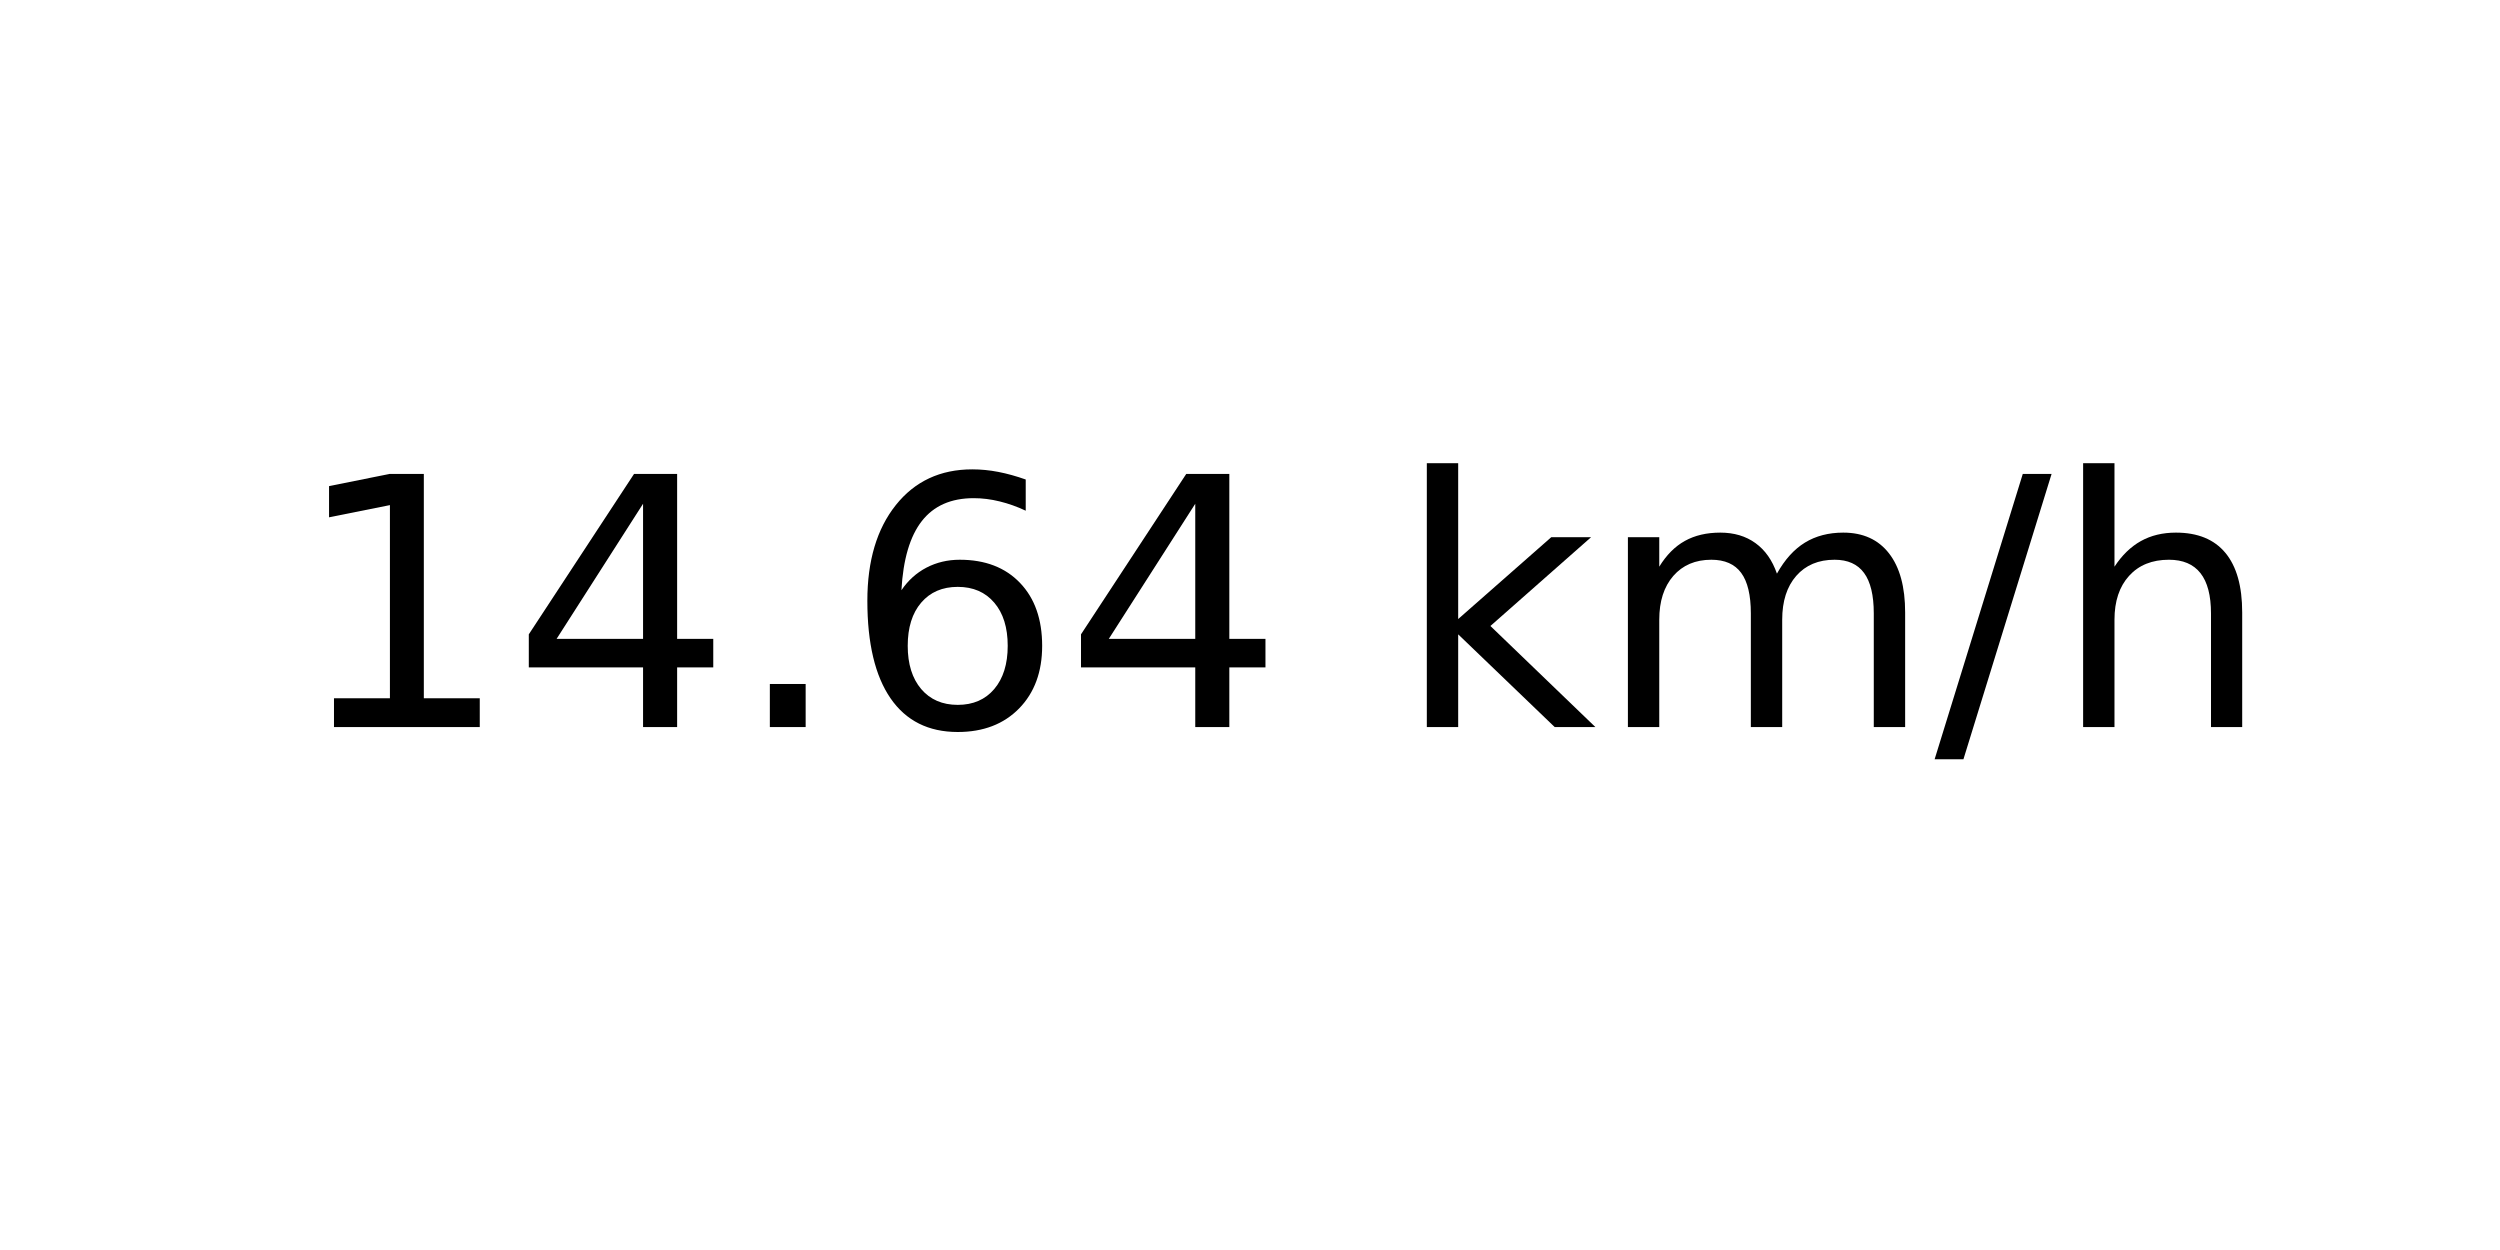
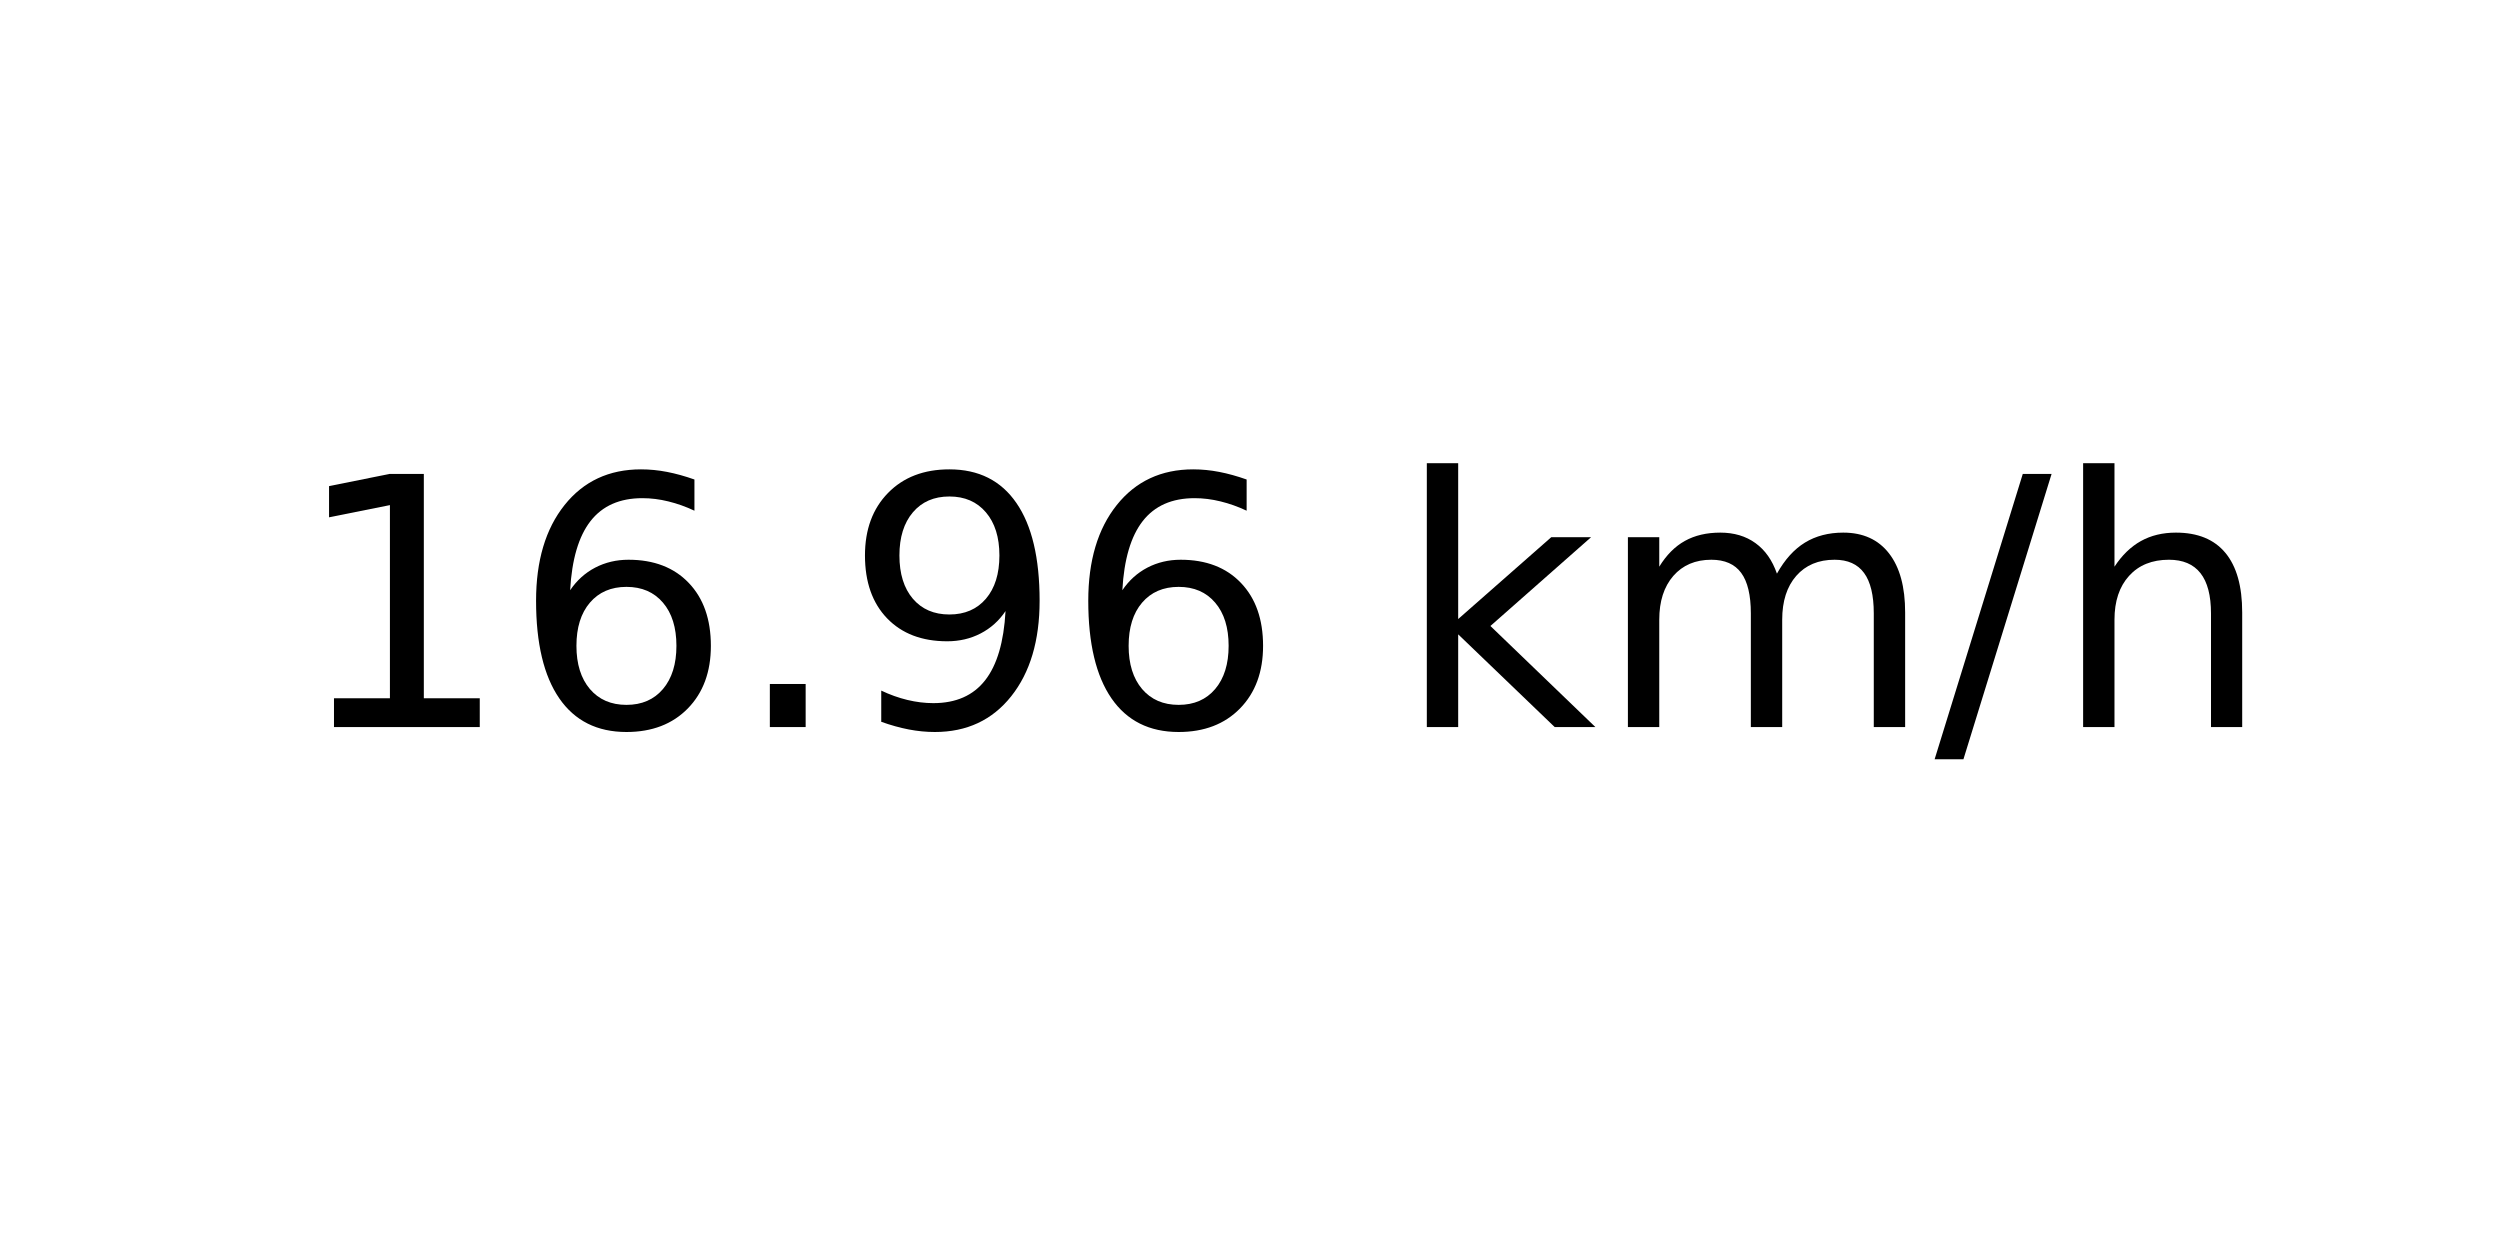
<svg xmlns="http://www.w3.org/2000/svg" xmlns:xlink="http://www.w3.org/1999/xlink" width="72pt" height="36pt" viewBox="0 0 72 36" version="1.1">
  <defs>
    <style type="text/css">*{stroke-linejoin: round; stroke-linecap: butt}</style>
  </defs>
  <g id="figure_1">
    <g id="axes_1">
      <g id="text_1">
        <g transform="translate(8.378125 20.93937) scale(0.1 -0.1)">
          <defs>
            <path id="DejaVuSans-31" d="M 794 531  L 1825 531  L 1825 4091  L 703 3866  L 703 4441  L 1819 4666  L 2450 4666  L 2450 531  L 3481 531  L 3481 0  L 794 0  L 794 531  z " transform="scale(0.015625)" />
-             <path id="DejaVuSans-34" d="M 2419 4116  L 825 1625  L 2419 1625  L 2419 4116  z M 2253 4666  L 3047 4666  L 3047 1625  L 3713 1625  L 3713 1100  L 3047 1100  L 3047 0  L 2419 0  L 2419 1100  L 313 1100  L 313 1709  L 2253 4666  z " transform="scale(0.015625)" />
+             <path id="DejaVuSans-36" d="M 2113 2584  Q 1688 2584 1439 2293  Q 1191 2003 1191 1497  Q 1191 994 1439 701  Q 1688 409 2113 409  Q 2538 409 2786 701  Q 3034 994 3034 1497  Q 3034 2003 2786 2293  Q 2538 2584 2113 2584  z M 3366 4563  L 3366 3988  Q 3128 4100 2886 4159  Q 2644 4219 2406 4219  Q 1781 4219 1451 3797  Q 1122 3375 1075 2522  Q 1259 2794 1537 2939  Q 1816 3084 2150 3084  Q 2853 3084 3261 2657  Q 3669 2231 3669 1497  Q 3669 778 3244 343  Q 2819 -91 2113 -91  Q 1303 -91 875 529  Q 447 1150 447 2328  Q 447 3434 972 4092  Q 1497 4750 2381 4750  Q 2619 4750 2861 4703  Q 3103 4656 3366 4563  z " transform="scale(0.015625)" />
            <path id="DejaVuSans-2e" d="M 684 794  L 1344 794  L 1344 0  L 684 0  L 684 794  z " transform="scale(0.015625)" />
-             <path id="DejaVuSans-36" d="M 2113 2584  Q 1688 2584 1439 2293  Q 1191 2003 1191 1497  Q 1191 994 1439 701  Q 1688 409 2113 409  Q 2538 409 2786 701  Q 3034 994 3034 1497  Q 3034 2003 2786 2293  Q 2538 2584 2113 2584  z M 3366 4563  L 3366 3988  Q 3128 4100 2886 4159  Q 2644 4219 2406 4219  Q 1781 4219 1451 3797  Q 1122 3375 1075 2522  Q 1259 2794 1537 2939  Q 1816 3084 2150 3084  Q 2853 3084 3261 2657  Q 3669 2231 3669 1497  Q 3669 778 3244 343  Q 2819 -91 2113 -91  Q 1303 -91 875 529  Q 447 1150 447 2328  Q 447 3434 972 4092  Q 1497 4750 2381 4750  Q 2619 4750 2861 4703  Q 3103 4656 3366 4563  z " transform="scale(0.015625)" />
+             <path id="DejaVuSans-39" d="M 703 97  L 703 672  Q 941 559 1184 500  Q 1428 441 1663 441  Q 2288 441 2617 861  Q 2947 1281 2994 2138  Q 2813 1869 2534 1725  Q 2256 1581 1919 1581  Q 1219 1581 811 2004  Q 403 2428 403 3163  Q 403 3881 828 4315  Q 1253 4750 1959 4750  Q 2769 4750 3195 4129  Q 3622 3509 3622 2328  Q 3622 1225 3098 567  Q 2575 -91 1691 -91  Q 1453 -91 1209 -44  Q 966 3 703 97  z M 1959 2075  Q 2384 2075 2632 2365  Q 2881 2656 2881 3163  Q 2881 3666 2632 3958  Q 2384 4250 1959 4250  Q 1534 4250 1286 3958  Q 1038 3666 1038 3163  Q 1038 2656 1286 2365  Q 1534 2075 1959 2075  z " transform="scale(0.015625)" />
            <path id="DejaVuSans-20" transform="scale(0.015625)" />
            <path id="DejaVuSans-6b" d="M 581 4863  L 1159 4863  L 1159 1991  L 2875 3500  L 3609 3500  L 1753 1863  L 3688 0  L 2938 0  L 1159 1709  L 1159 0  L 581 0  L 581 4863  z " transform="scale(0.015625)" />
            <path id="DejaVuSans-6d" d="M 3328 2828  Q 3544 3216 3844 3400  Q 4144 3584 4550 3584  Q 5097 3584 5394 3201  Q 5691 2819 5691 2113  L 5691 0  L 5113 0  L 5113 2094  Q 5113 2597 4934 2840  Q 4756 3084 4391 3084  Q 3944 3084 3684 2787  Q 3425 2491 3425 1978  L 3425 0  L 2847 0  L 2847 2094  Q 2847 2600 2669 2842  Q 2491 3084 2119 3084  Q 1678 3084 1418 2786  Q 1159 2488 1159 1978  L 1159 0  L 581 0  L 581 3500  L 1159 3500  L 1159 2956  Q 1356 3278 1631 3431  Q 1906 3584 2284 3584  Q 2666 3584 2933 3390  Q 3200 3197 3328 2828  z " transform="scale(0.015625)" />
            <path id="DejaVuSans-2f" d="M 1625 4666  L 2156 4666  L 531 -594  L 0 -594  L 1625 4666  z " transform="scale(0.015625)" />
            <path id="DejaVuSans-68" d="M 3513 2113  L 3513 0  L 2938 0  L 2938 2094  Q 2938 2591 2744 2837  Q 2550 3084 2163 3084  Q 1697 3084 1428 2787  Q 1159 2491 1159 1978  L 1159 0  L 581 0  L 581 4863  L 1159 4863  L 1159 2956  Q 1366 3272 1645 3428  Q 1925 3584 2291 3584  Q 2894 3584 3203 3211  Q 3513 2838 3513 2113  z " transform="scale(0.015625)" />
          </defs>
          <use xlink:href="#DejaVuSans-31" />
-           <use xlink:href="#DejaVuSans-34" x="63.623" />
+           <use xlink:href="#DejaVuSans-36" x="63.623" />
          <use xlink:href="#DejaVuSans-2e" x="127.246" />
-           <use xlink:href="#DejaVuSans-36" x="159.033" />
-           <use xlink:href="#DejaVuSans-34" x="222.656" />
+           <use xlink:href="#DejaVuSans-39" x="159.033" />
+           <use xlink:href="#DejaVuSans-36" x="222.656" />
          <use xlink:href="#DejaVuSans-20" x="286.279" />
          <use xlink:href="#DejaVuSans-6b" x="318.066" />
          <use xlink:href="#DejaVuSans-6d" x="375.977" />
          <use xlink:href="#DejaVuSans-2f" x="473.389" />
          <use xlink:href="#DejaVuSans-68" x="507.08" />
        </g>
      </g>
    </g>
  </g>
</svg>
